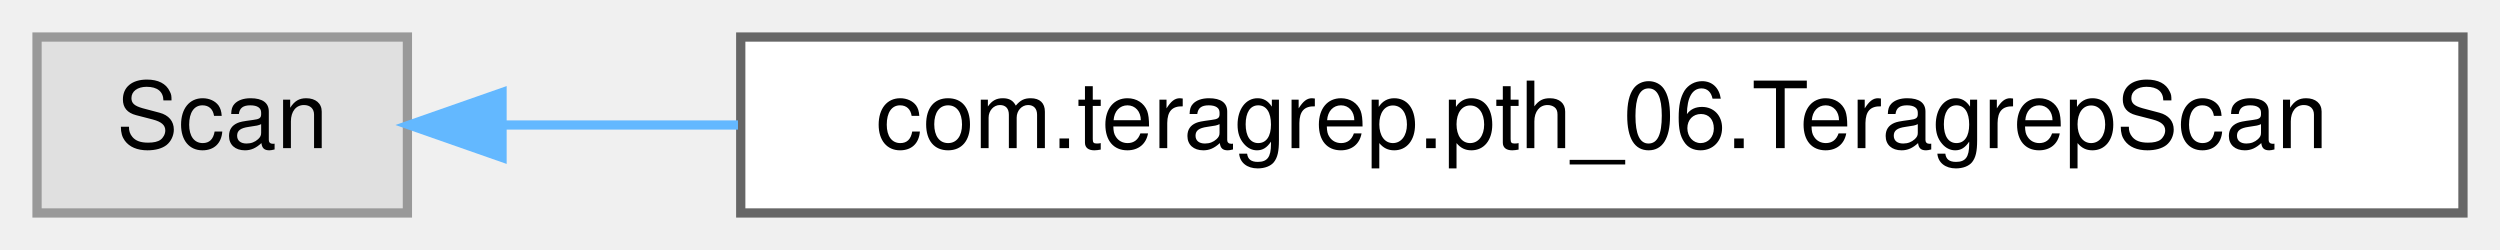
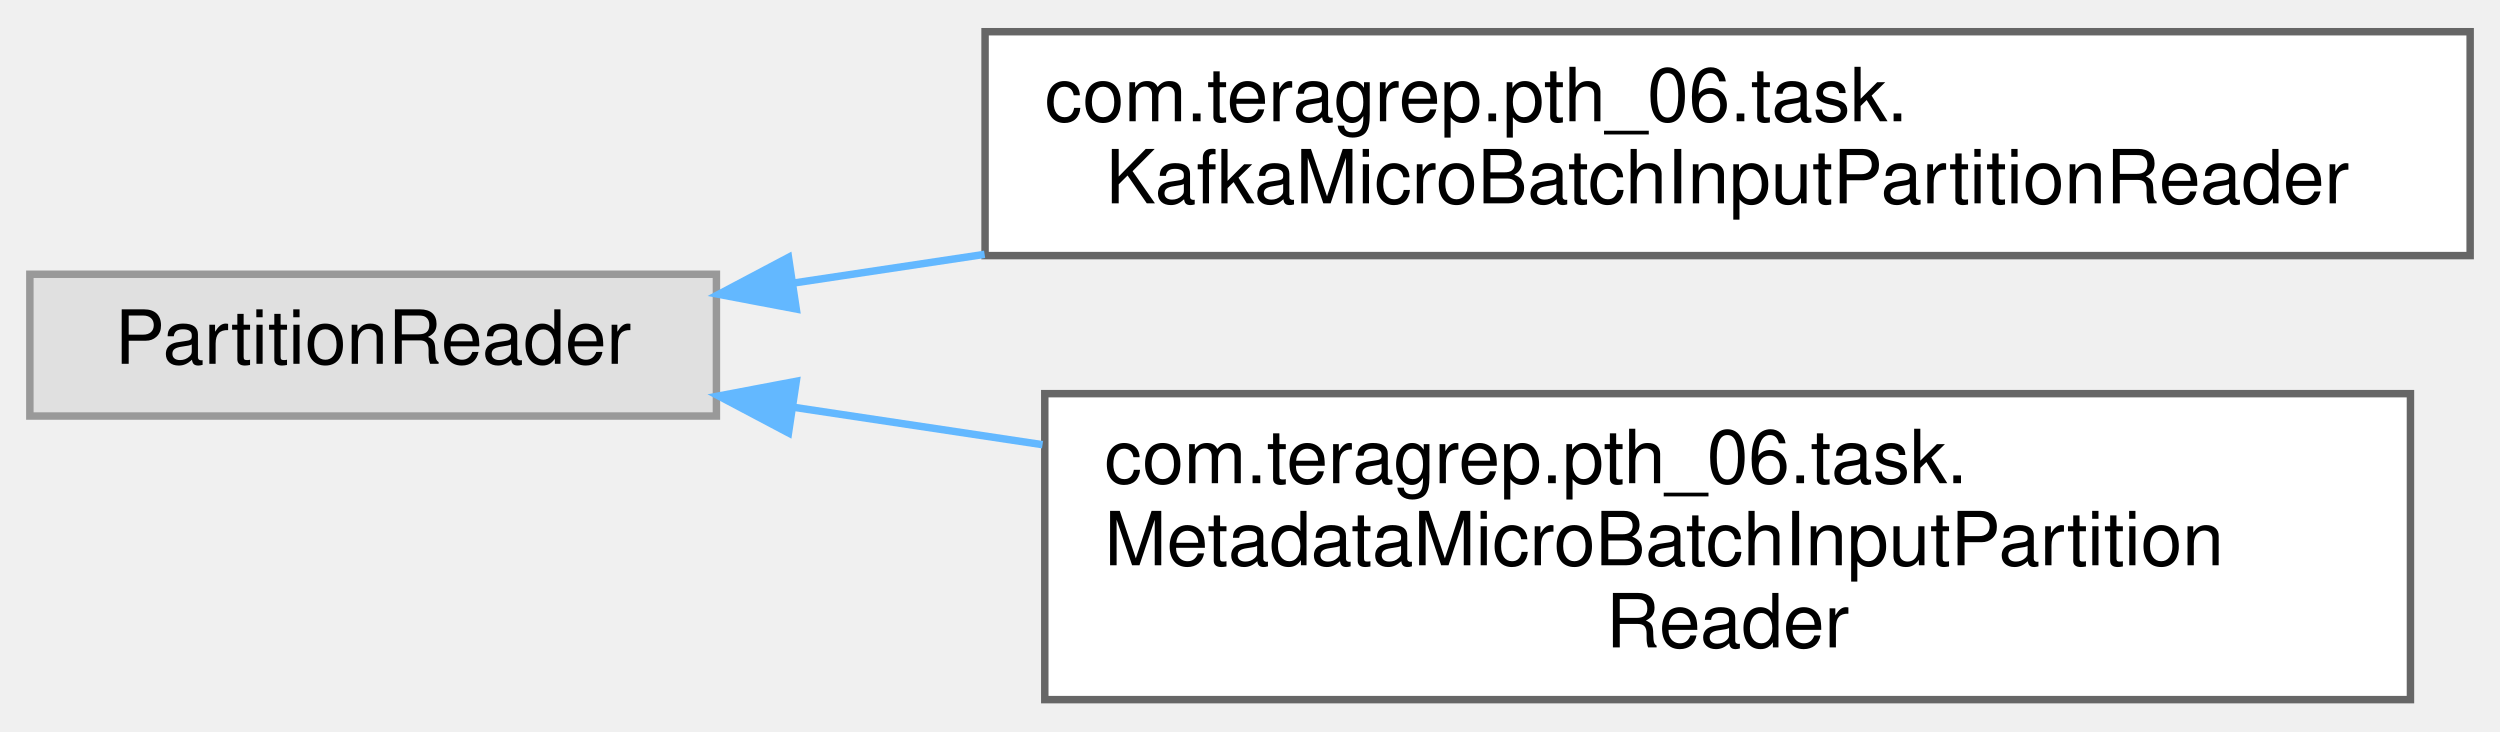
- <svg xmlns="http://www.w3.org/2000/svg" xmlns:xlink="http://www.w3.org/1999/xlink" width="270pt" height="27pt" viewBox="0.00 0.00 270.00 27.00">
-   <g id="graph0" class="graph" transform="scale(1 1) rotate(0) translate(4 23)">
+ <svg xmlns="http://www.w3.org/2000/svg" xmlns:xlink="http://www.w3.org/1999/xlink" width="335pt" height="98pt" viewBox="0.00 0.00 335.00 97.50">
+   <g id="graph0" class="graph" transform="scale(1 1) rotate(0) translate(4 93.5)">
    <g id="Node000000" class="node">
      <g id="a_Node000000">
        <a xlink:title=" ">
-           <polygon fill="#e0e0e0" stroke="#999999" points="40,-19 0,-19 0,0 40,0 40,-19" />
-           <text text-anchor="middle" x="20" y="-7" font-family="Helvetica,sans-Serif" font-size="10.00">Scan</text>
+           <polygon fill="#e0e0e0" stroke="#999999" points="92,-57 0,-57 0,-38 92,-38 92,-57" />
+           <text text-anchor="middle" x="46" y="-45" font-family="Helvetica,sans-Serif" font-size="10.00">PartitionReader</text>
        </a>
      </g>
    </g>
    <g id="Node000001" class="node">
      <g id="a_Node000001">
-         <a xlink:href="classcom_1_1teragrep_1_1pth__06_1_1TeragrepScan.html" target="_top" xlink:title=" ">
-           <polygon fill="white" stroke="#666666" points="262,-19 76,-19 76,0 262,0 262,-19" />
-           <text text-anchor="middle" x="169" y="-7" font-family="Helvetica,sans-Serif" font-size="10.00">com.teragrep.pth_06.TeragrepScan</text>
+         <a xlink:href="classcom_1_1teragrep_1_1pth__06_1_1task_1_1KafkaMicroBatchInputPartitionReader.html" target="_top" xlink:title=" ">
+           <polygon fill="white" stroke="#666666" points="327,-89.5 128,-89.5 128,-59.5 327,-59.5 327,-89.5" />
+           <text text-anchor="start" x="136" y="-77.5" font-family="Helvetica,sans-Serif" font-size="10.00">com.teragrep.pth_06.task.</text>
+           <text text-anchor="middle" x="227.5" y="-66.5" font-family="Helvetica,sans-Serif" font-size="10.00">KafkaMicroBatchInputPartitionReader</text>
        </a>
      </g>
    </g>
-     <g id="edge90_Node000000_Node000001" class="edge">
-       <g id="a_edge90_Node000000_Node000001">
+     <g id="edge73_Node000000_Node000001" class="edge">
+       <g id="a_edge73_Node000000_Node000001">
        <a xlink:title=" ">
-           <path fill="none" stroke="#63b8ff" d="M50.3,-9.5C57.95,-9.5 66.62,-9.5 75.7,-9.5" />
-           <polygon fill="#63b8ff" stroke="#63b8ff" points="50.22,-6 40.22,-9.5 50.22,-13 50.22,-6" />
+           <path fill="none" stroke="#63b8ff" d="M102.39,-55.83C110.57,-57.06 119.2,-58.36 127.94,-59.67" />
+           <polygon fill="#63b8ff" stroke="#63b8ff" points="102.7,-52.34 92.3,-54.31 101.66,-59.26 102.7,-52.34" />
+         </a>
+       </g>
+     </g>
+     <g id="Node000002" class="node">
+       <g id="a_Node000002">
+         <a xlink:href="classcom_1_1teragrep_1_1pth__06_1_1task_1_1MetadataMicroBatchInputPartitionReader.html" target="_top" xlink:title=" ">
+           <polygon fill="white" stroke="#666666" points="319,-41 136,-41 136,0 319,0 319,-41" />
+           <text text-anchor="start" x="144" y="-29" font-family="Helvetica,sans-Serif" font-size="10.00">com.teragrep.pth_06.task.</text>
+           <text text-anchor="start" x="144" y="-18" font-family="Helvetica,sans-Serif" font-size="10.00">MetadataMicroBatchInputPartition</text>
+           <text text-anchor="middle" x="227.5" y="-7" font-family="Helvetica,sans-Serif" font-size="10.00">Reader</text>
+         </a>
+       </g>
+     </g>
+     <g id="edge74_Node000000_Node000002" class="edge">
+       <g id="a_edge74_Node000000_Node000002">
+         <a xlink:title=" ">
+           <path fill="none" stroke="#63b8ff" d="M102.24,-39.19C112.87,-37.59 124.27,-35.88 135.7,-34.16" />
+           <polygon fill="#63b8ff" stroke="#63b8ff" points="101.66,-35.74 92.3,-40.69 102.7,-42.66 101.66,-35.74" />
        </a>
      </g>
    </g>
  </g>
</svg>
